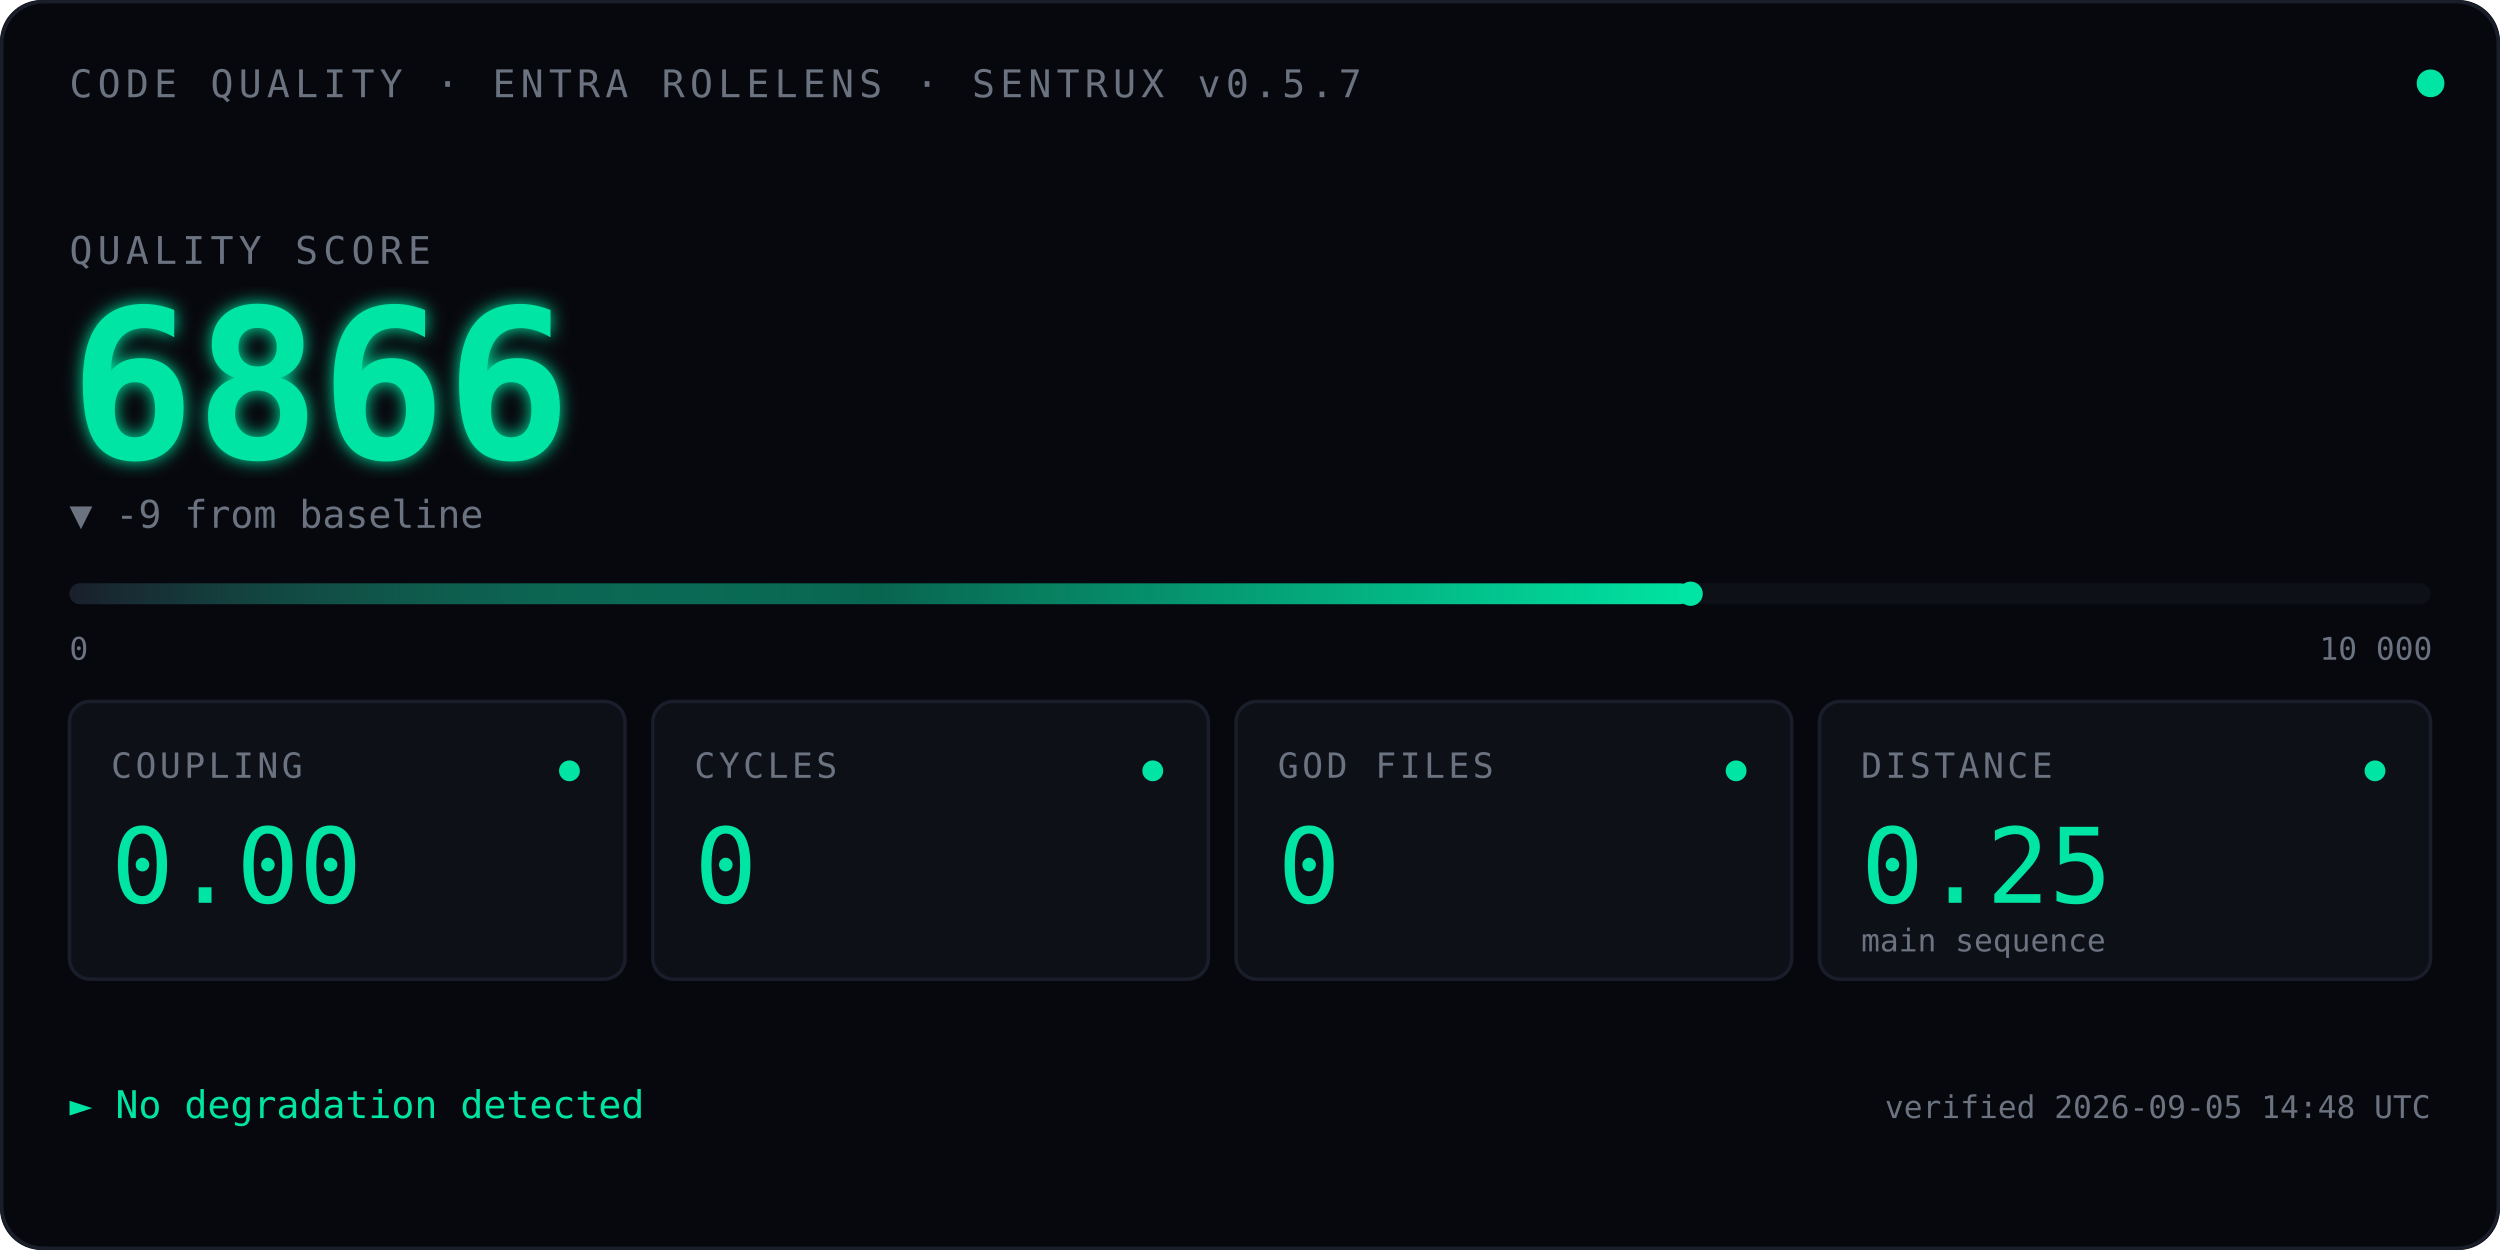
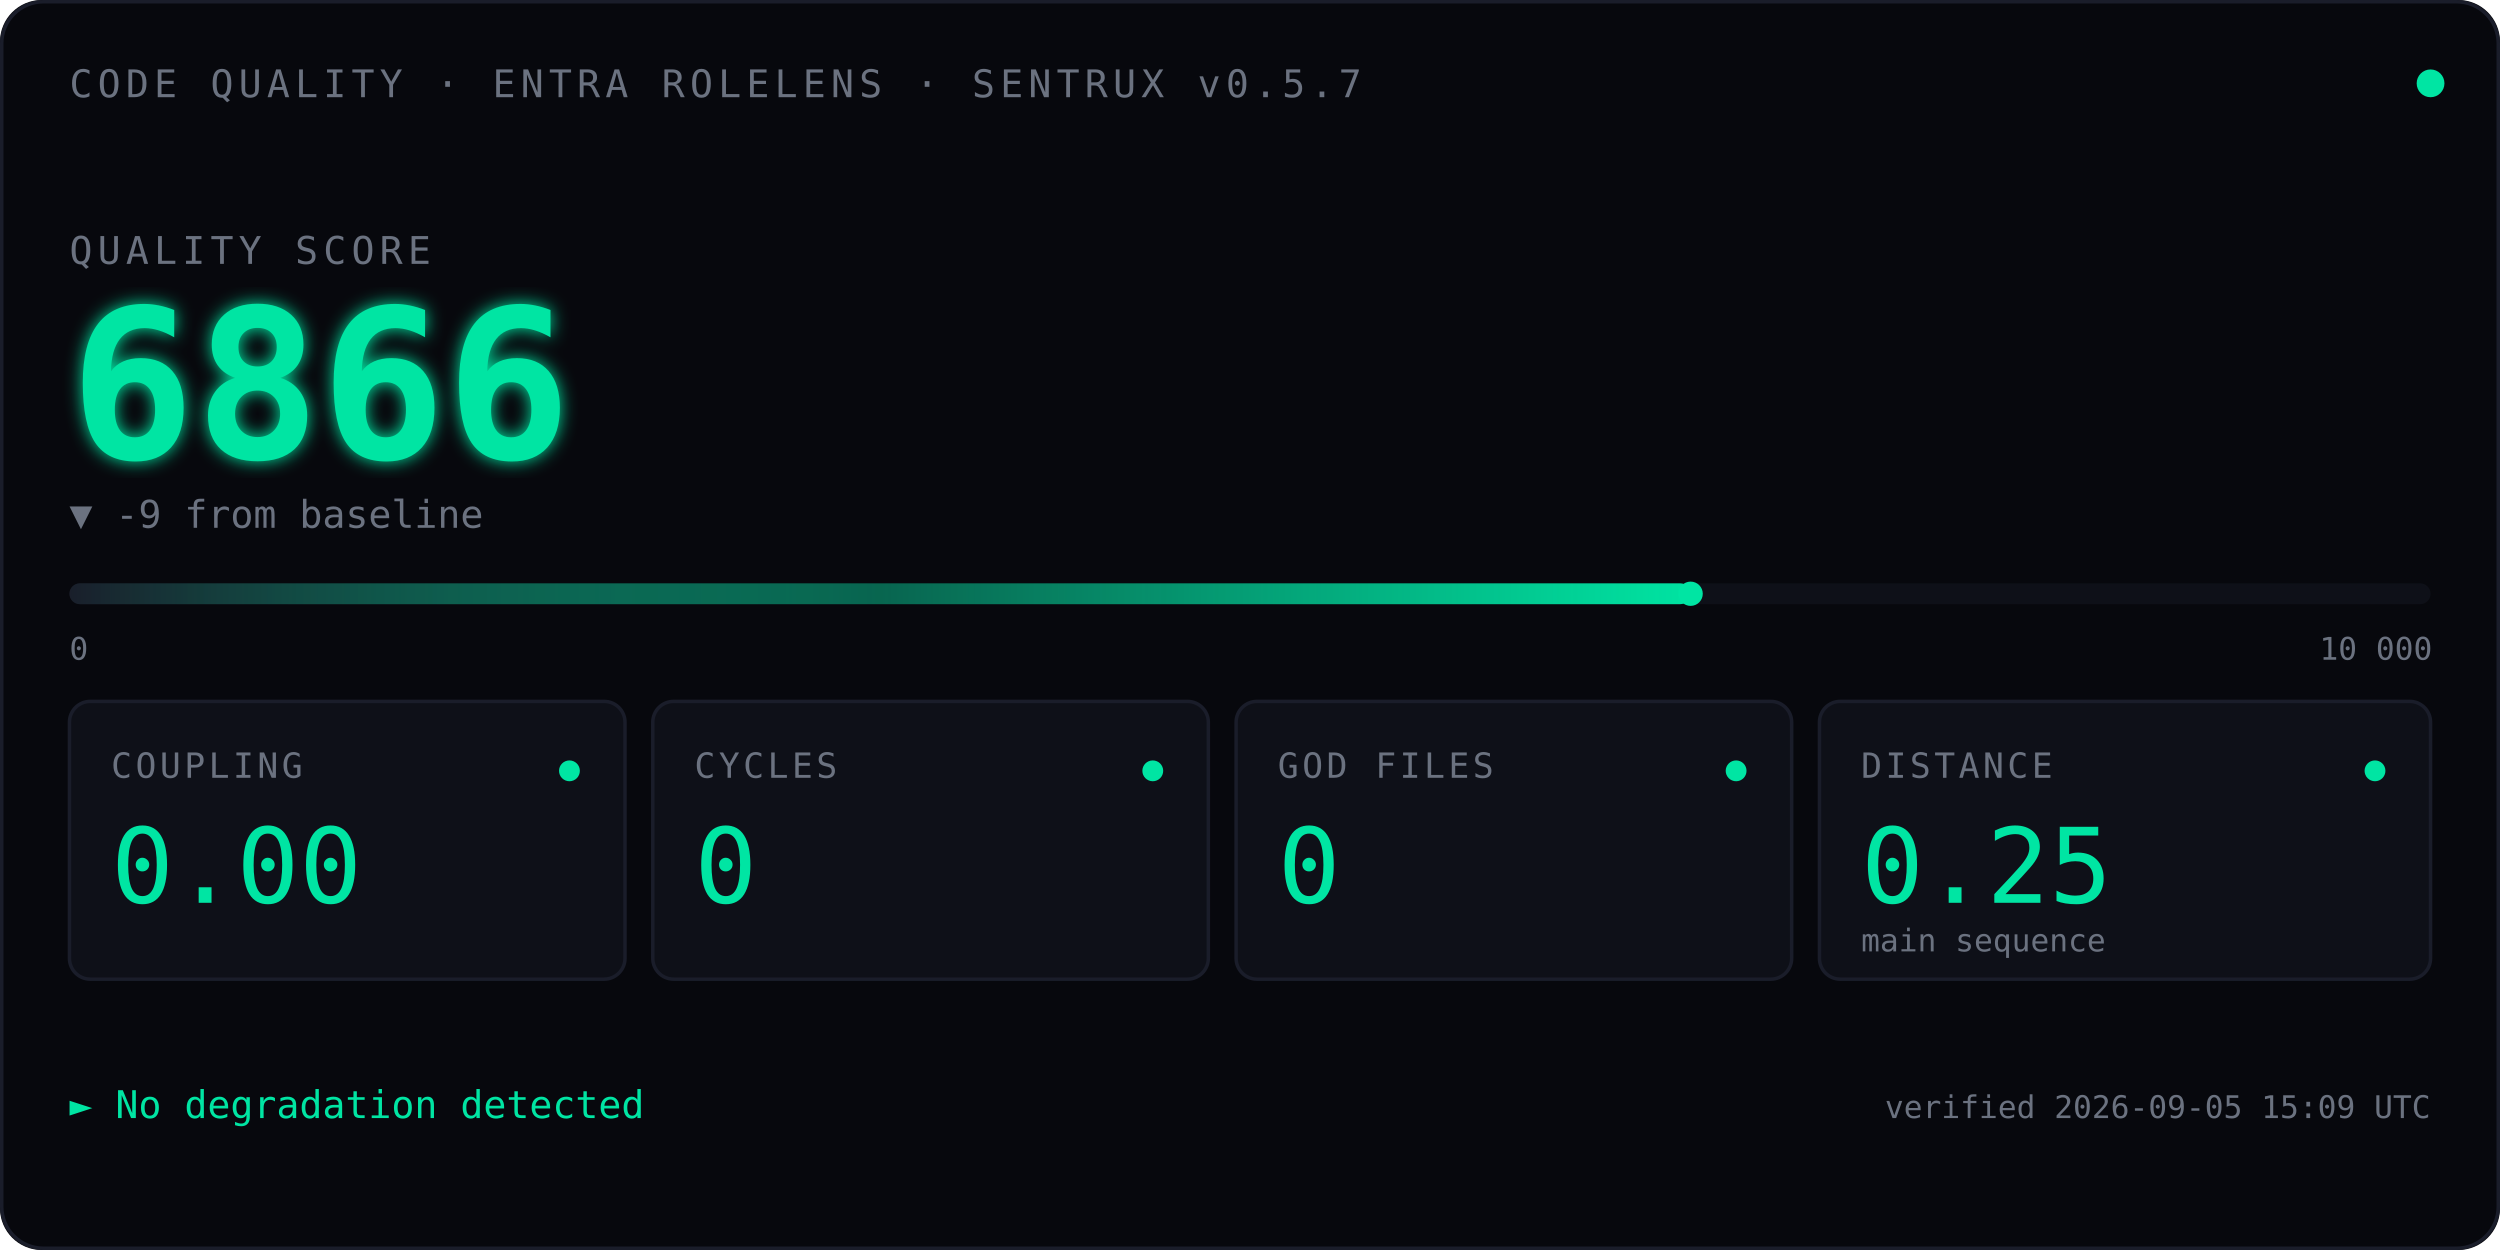
<svg xmlns="http://www.w3.org/2000/svg" viewBox="0 0 720 360" font-family="ui-monospace, 'SF Mono', Menlo, Consolas, monospace">
  <defs>
    <linearGradient id="qbar" x1="0" x2="1" y1="0" y2="0">
      <stop offset="0" stop-color="#1A1D2A" />
      <stop offset="0.5" stop-color="#00E5A3" stop-opacity="0.4" />
      <stop offset="1" stop-color="#00E5A3" />
    </linearGradient>
    <filter id="glow">
      <feGaussianBlur stdDeviation="2.5" result="blur" />
      <feMerge>
        <feMergeNode in="blur" />
        <feMergeNode in="SourceGraphic" />
      </feMerge>
    </filter>
    <linearGradient id="kitt-beam" x1="0" x2="1" y1="0" y2="0">
      <stop offset="0%" stop-color="#00E5A3" stop-opacity="0" />
      <stop offset="25%" stop-color="#00E5A3" stop-opacity="0.55" />
      <stop offset="50%" stop-color="#ffffff" stop-opacity="1" />
      <stop offset="75%" stop-color="#00E5A3" stop-opacity="0.55" />
      <stop offset="100%" stop-color="#00E5A3" stop-opacity="0" />
    </linearGradient>
    <clipPath id="bar-clip">
      <rect x="20" y="164" width="680" height="14" />
    </clipPath>
  </defs>
  <rect width="720" height="360" fill="#07080D" rx="12" />
  <rect x="0.5" y="0.5" width="719" height="359" fill="none" stroke="#1A1D2A" stroke-width="1" rx="12" />
  <text x="20" y="28" font-size="11" fill="#6B7280" letter-spacing="1.5">CODE QUALITY · ENTRA ROLELENS · SENTRUX v0.5.7</text>
  <circle cx="700" cy="24" r="4" fill="#00E5A3">
    <animate attributeName="opacity" values="1;0.35;1" dur="2.4s" repeatCount="indefinite" />
  </circle>
  <text x="20" y="76" font-size="11" fill="#6B7280" letter-spacing="1.5">QUALITY SCORE</text>
  <text x="20" y="132" font-size="60" font-weight="600" fill="#00E5A3" filter="url(#glow)">
    6866
    <animate attributeName="opacity" values="0;1" dur="0.7s" fill="freeze" />
  </text>
  <text x="20" y="152" font-size="11" fill="#6B7280">▼ -9 from baseline</text>
  <rect x="20" y="168" width="680" height="6" fill="#0E1018" rx="3" />
  <rect x="20" y="168" width="466.9" height="6" fill="url(#qbar)" rx="3" />
  <rect x="-60" y="164" width="80" height="14" fill="url(#kitt-beam)" clip-path="url(#bar-clip)">
    <animate attributeName="x" values="-60;700;-60" dur="2.4s" repeatCount="indefinite" calcMode="linear" />
  </rect>
  <circle cx="486.9" cy="171" r="3.5" fill="#00E5A3" />
  <text x="20" y="190" font-size="9" fill="#6B7280">0</text>
  <text x="668" y="190" font-size="9" fill="#6B7280">10 000</text>
  <g transform="translate(20,202)">
    <rect width="160" height="80" fill="#0E1018" stroke="#1A1D2A" rx="6" />
    <text x="12" y="22" font-size="10" fill="#6B7280" letter-spacing="1">COUPLING</text>
    <text x="12" y="58" font-size="30" fill="#00E5A3" font-weight="500">0.00</text>
    <circle cx="144" cy="20" r="3" fill="#00E5A3" />
  </g>
  <g transform="translate(188,202)">
    <rect width="160" height="80" fill="#0E1018" stroke="#1A1D2A" rx="6" />
    <text x="12" y="22" font-size="10" fill="#6B7280" letter-spacing="1">CYCLES</text>
    <text x="12" y="58" font-size="30" fill="#00E5A3" font-weight="500">0</text>
    <circle cx="144" cy="20" r="3" fill="#00E5A3" />
  </g>
  <g transform="translate(356,202)">
    <rect width="160" height="80" fill="#0E1018" stroke="#1A1D2A" rx="6" />
    <text x="12" y="22" font-size="10" fill="#6B7280" letter-spacing="1">GOD FILES</text>
    <text x="12" y="58" font-size="30" fill="#00E5A3" font-weight="500">0</text>
    <circle cx="144" cy="20" r="3" fill="#00E5A3" />
  </g>
  <g transform="translate(524,202)">
    <rect width="176" height="80" fill="#0E1018" stroke="#1A1D2A" rx="6" />
    <text x="12" y="22" font-size="10" fill="#6B7280" letter-spacing="1">DISTANCE</text>
    <text x="12" y="58" font-size="30" fill="#00E5A3" font-weight="500">0.25</text>
    <text x="12" y="72" font-size="9" fill="#6B7280">main sequence</text>
    <circle cx="160" cy="20" r="3" fill="#00E5A3" />
  </g>
  <text x="20" y="322" font-size="11" fill="#00E5A3">► No degradation detected</text>
-   <text x="700" y="322" font-size="9" fill="#6B7280" text-anchor="end">verified 2026-09-05 14:48 UTC</text>
+   <text x="700" y="322" font-size="9" fill="#6B7280" text-anchor="end">verified 2026-09-05 15:09 UTC</text>
</svg>
